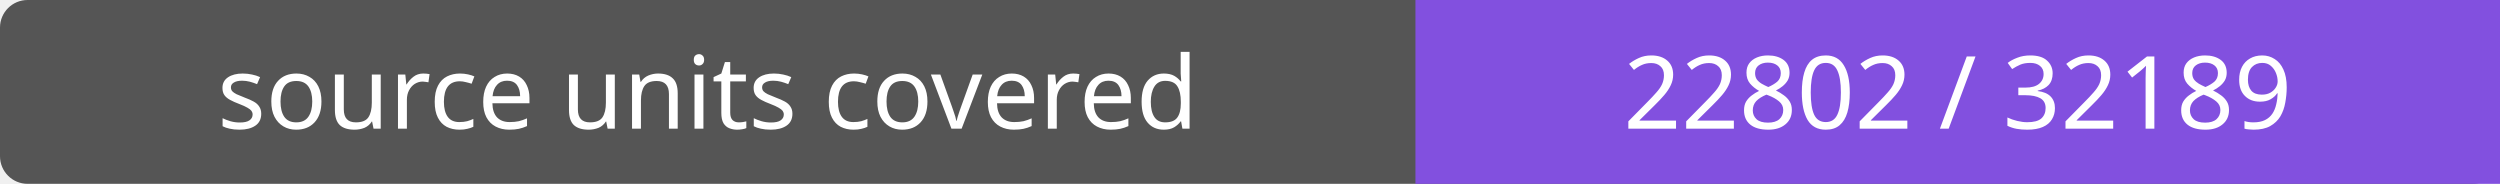
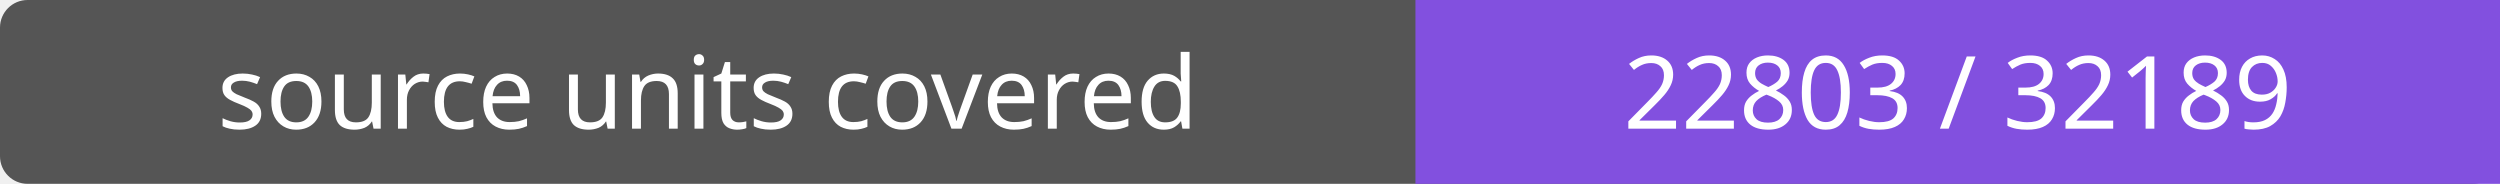
- <svg xmlns="http://www.w3.org/2000/svg" width="272" height="20" role="img" aria-label="source units covered: 22802 / 32189">
+ <svg xmlns="http://www.w3.org/2000/svg" width="272" height="20" role="img" aria-label="source units covered: 22803 / 32189">
  <rect width="272" height="20" rx="3" fill="#555" />
  <path fill="#8250df" d="M154 0h118v20H154z" />
  <g fill="#fff" text-anchor="middle" font-family="Verdana,sans-serif" font-size="11">
    <text x="77.0" y="14">source units covered</text>
-     <text x="213.0" y="14">22802 / 32189</text>
+     <text x="213.0" y="14">22803 / 32189</text>
  </g>
</svg>
